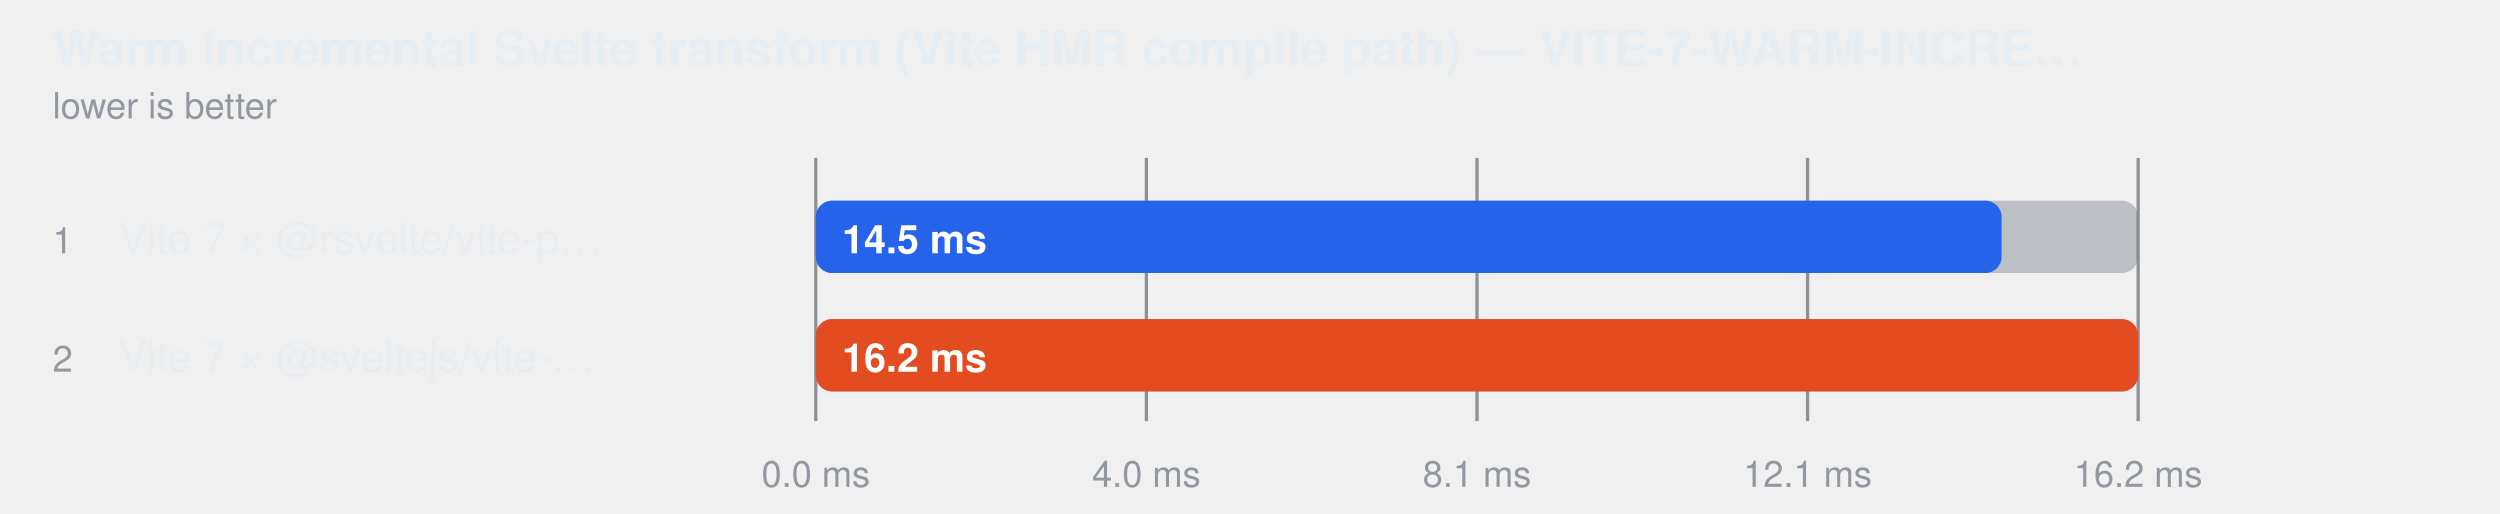
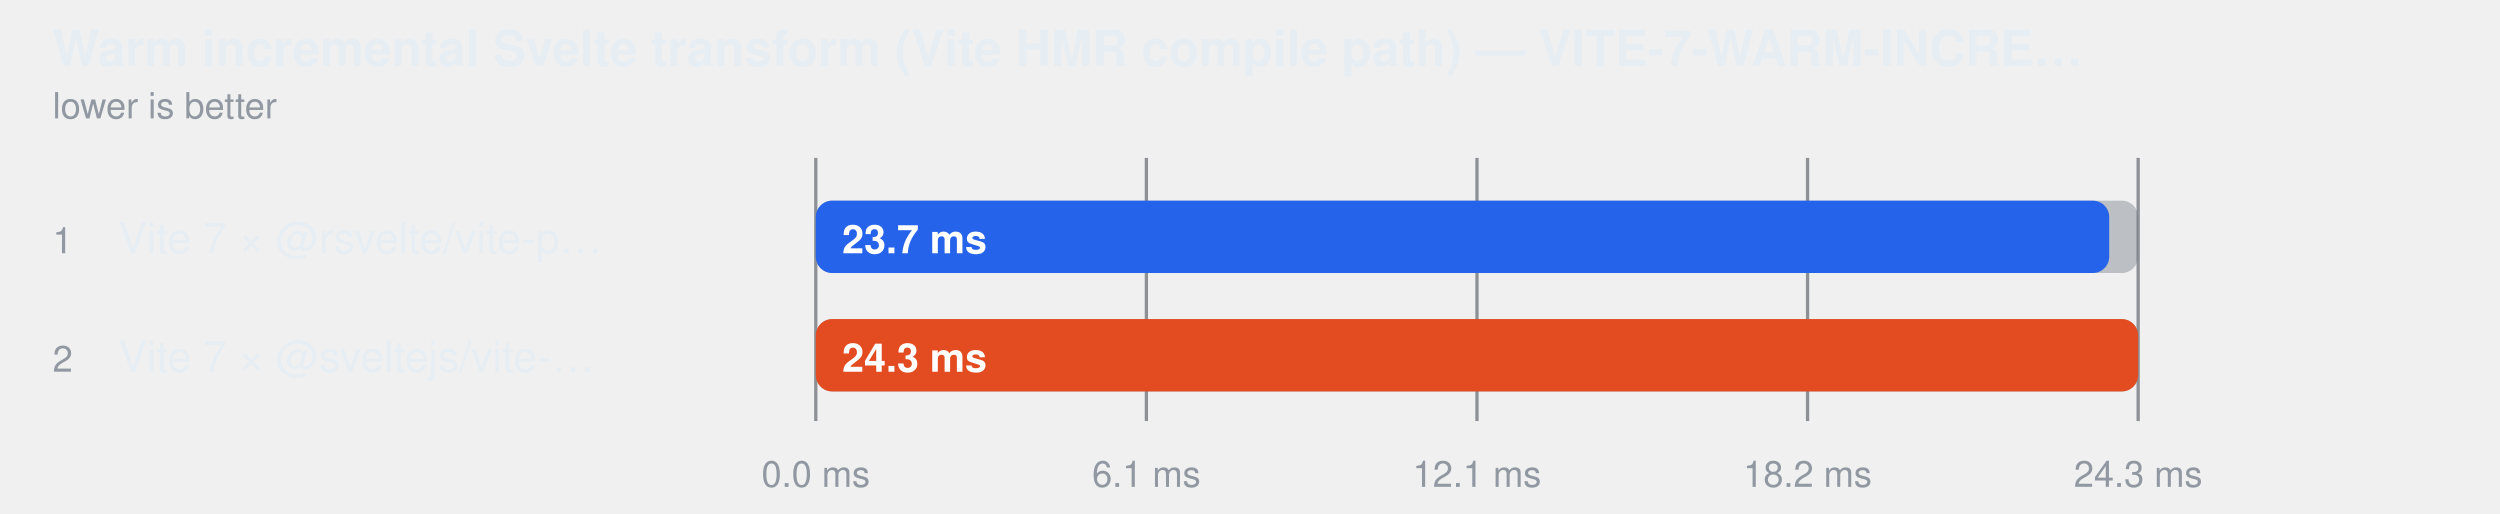
<svg xmlns="http://www.w3.org/2000/svg" width="760" height="156" viewBox="0 0 760 156" role="img" aria-label="Warm incremental Svelte transform (Vite HMR compile path) — VITE-7-WARM-INCREMENTAL-SVELTE-TRANSFORM">
  <style>
    text { font-family: -apple-system, BlinkMacSystemFont, "Segoe UI", Helvetica, Arial, sans-serif; }
  </style>
  <text fill="#e6edf3" x="16" y="20" font-size="15" font-weight="600">Warm incremental Svelte transform (Vite HMR compile path) — VITE-7-WARM-INCRE…</text>
  <text fill="#9198a1" x="16" y="36" font-size="11">lower is better</text>
  <line x1="248" y1="48" x2="248" y2="128" stroke="#3d444d" stroke-opacity="0.55" />
  <text fill="#9198a1" x="248" y="148" text-anchor="middle" font-size="11">0.0 ms</text>
  <line x1="348.5" y1="48" x2="348.5" y2="128" stroke="#3d444d" stroke-opacity="0.55" />
-   <text fill="#9198a1" x="348.5" y="148" text-anchor="middle" font-size="11">4.0 ms</text>
+   <text fill="#9198a1" x="348.5" y="148" text-anchor="middle" font-size="11">6.1 ms</text>
  <line x1="449" y1="48" x2="449" y2="128" stroke="#3d444d" stroke-opacity="0.55" />
-   <text fill="#9198a1" x="449" y="148" text-anchor="middle" font-size="11">8.1 ms</text>
+   <text fill="#9198a1" x="449" y="148" text-anchor="middle" font-size="11">12.1 ms</text>
  <line x1="549.5" y1="48" x2="549.5" y2="128" stroke="#3d444d" stroke-opacity="0.55" />
-   <text fill="#9198a1" x="549.5" y="148" text-anchor="middle" font-size="11">12.1 ms</text>
+   <text fill="#9198a1" x="549.5" y="148" text-anchor="middle" font-size="11">18.2 ms</text>
  <line x1="650" y1="48" x2="650" y2="128" stroke="#3d444d" stroke-opacity="0.55" />
-   <text fill="#9198a1" x="650" y="148" text-anchor="middle" font-size="11">16.2 ms</text>
+   <text fill="#9198a1" x="650" y="148" text-anchor="middle" font-size="11">24.3 ms</text>
  <text fill="#9198a1" x="16" y="77" font-size="11">1</text>
  <text fill="#e6edf3" x="36" y="77" font-size="13">Vite 7 × @rsvelte/vite-p…</text>
  <rect x="248" y="61" width="402" height="22" rx="5" fill="#6e768166" />
-   <rect x="248" y="61" width="360.5" height="22" rx="5" fill="#2563eb" />
-   <text fill="#ffffff" x="256" y="77" font-size="12" font-weight="600">14.5 ms</text>
+   <rect x="248" y="61" width="393.2" height="22" rx="5" fill="#2563eb" />
+   <text fill="#ffffff" x="256" y="77" font-size="12" font-weight="600">23.7 ms</text>
  <text fill="#9198a1" x="16" y="113" font-size="11">2</text>
  <text fill="#e6edf3" x="36" y="113" font-size="13">Vite 7 × @sveltejs/vite-…</text>
  <rect x="248" y="97" width="402" height="22" rx="5" fill="#6e768166" />
  <rect x="248" y="97" width="402.0" height="22" rx="5" fill="#e34b20" />
-   <text fill="#ffffff" x="256" y="113" font-size="12" font-weight="600">16.2 ms</text>
+   <text fill="#ffffff" x="256" y="113" font-size="12" font-weight="600">24.3 ms</text>
</svg>
